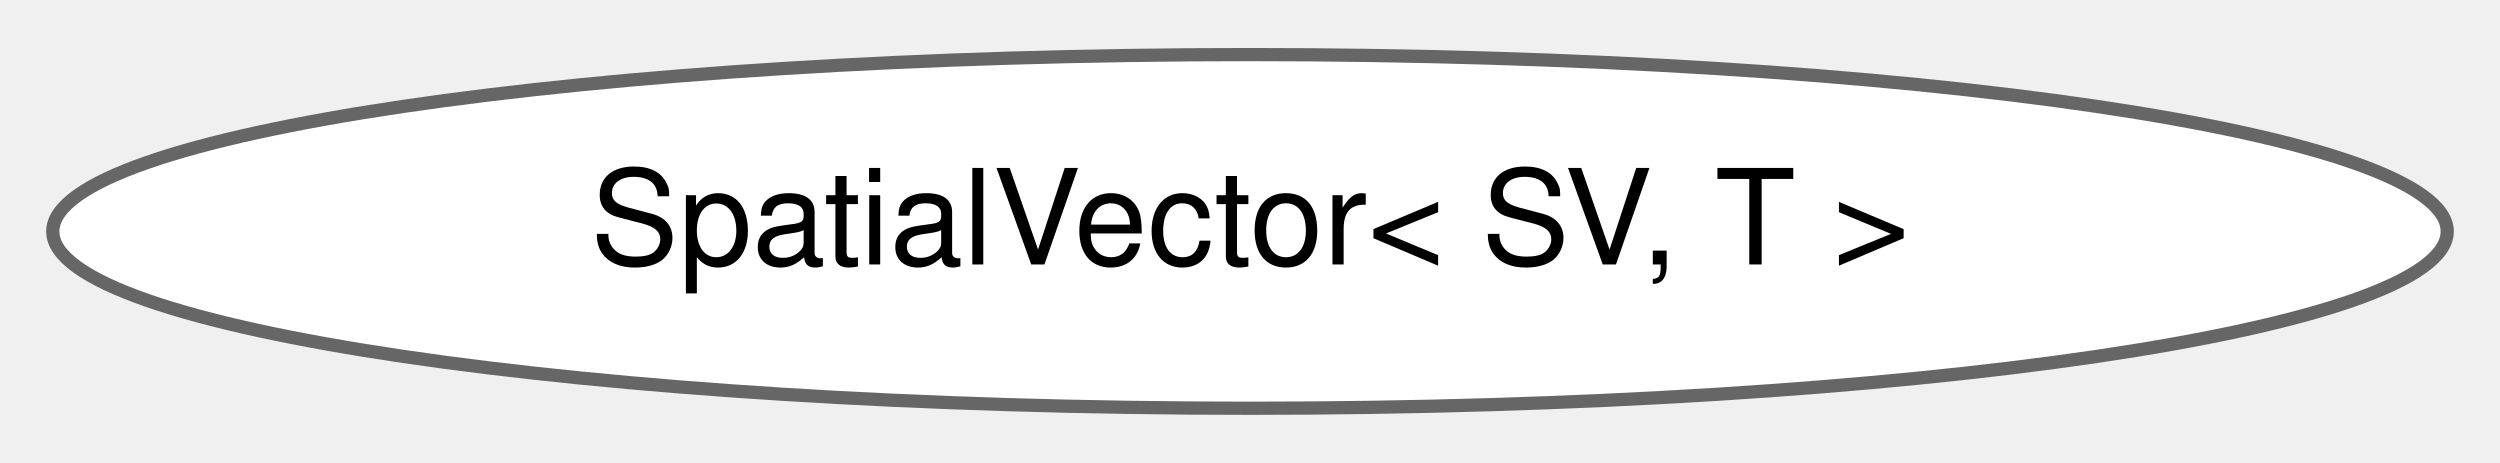
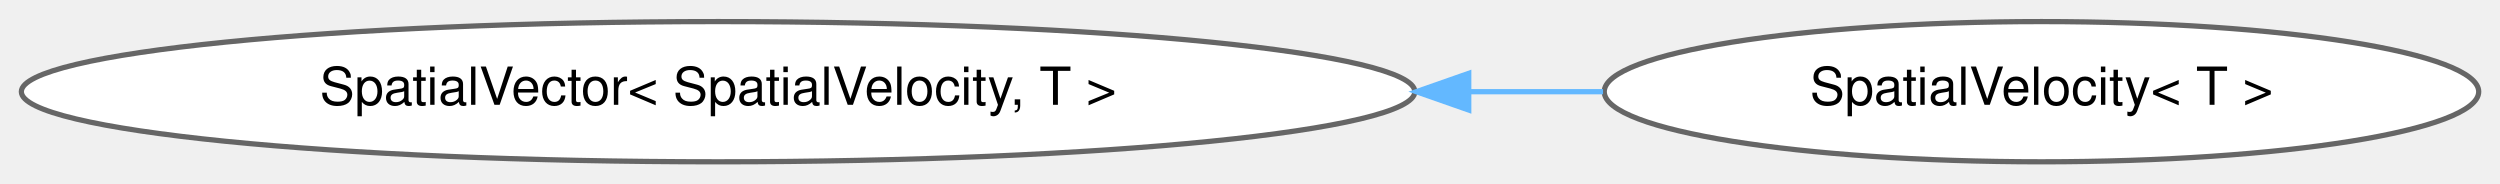
- <svg xmlns="http://www.w3.org/2000/svg" xmlns:xlink="http://www.w3.org/1999/xlink" width="189pt" height="35pt" viewBox="0.00 0.00 189.02 34.87">
+ <svg xmlns="http://www.w3.org/2000/svg" xmlns:xlink="http://www.w3.org/1999/xlink" width="477pt" height="35pt" viewBox="0.00 0.00 476.75 34.87">
  <g id="graph0" class="graph" transform="scale(1 1) rotate(0) translate(4 30.87)">
    <g id="Node000000" class="node">
      <g id="a_Node000000">
-         <a xlink:href="classdrake_1_1multibody_1_1_spatial_vector.html" target="_top" xlink:title="This class represents a spatial vector and has 6 elements, with a 3-element rotational vector on top ...">
-           <ellipse fill="white" stroke="#666666" cx="90.51" cy="-13.44" rx="90.52" ry="13.37" />
-           <text text-anchor="middle" x="90.51" y="-10.94" font-family="Helvetica,sans-Serif" font-size="10.00">SpatialVector&lt; SV, T &gt;</text>
+         <a xlink:href="classdrake_1_1multibody_1_1_spatial_vector.html" target="_top" xlink:title=" ">
+           <ellipse fill="white" stroke="#666666" cx="132.94" cy="-13.44" rx="132.87" ry="13.37" />
+           <text text-anchor="middle" x="132.94" y="-10.94" font-family="Helvetica,sans-Serif" font-size="10.00">SpatialVector&lt; SpatialVelocity, T &gt;</text>
+         </a>
+       </g>
+     </g>
+     <g id="Node000001" class="node">
+       <g id="a_Node000001">
+         <a xlink:href="classdrake_1_1multibody_1_1_spatial_velocity.html" target="_top" xlink:title="This class represents a spatial velocity V (also called a twist) and has 6 elements with an angular (...">
+           <ellipse fill="white" stroke="#666666" cx="385.31" cy="-13.44" rx="83.38" ry="13.37" />
+           <text text-anchor="middle" x="385.31" y="-10.94" font-family="Helvetica,sans-Serif" font-size="10.00">SpatialVelocity&lt; T &gt;</text>
+         </a>
+       </g>
+     </g>
+     <g id="edge446_Node000000_Node000001" class="edge">
+       <g id="a_edge446_Node000000_Node000001">
+         <a xlink:title=" ">
+           <path fill="none" stroke="#63b8ff" d="M276.27,-13.44C284.92,-13.44 293.45,-13.44 301.7,-13.44" />
+           <polygon fill="#63b8ff" stroke="#63b8ff" points="276.09,-9.94 266.09,-13.44 276.09,-16.94 276.09,-9.94" />
        </a>
      </g>
    </g>
  </g>
</svg>
